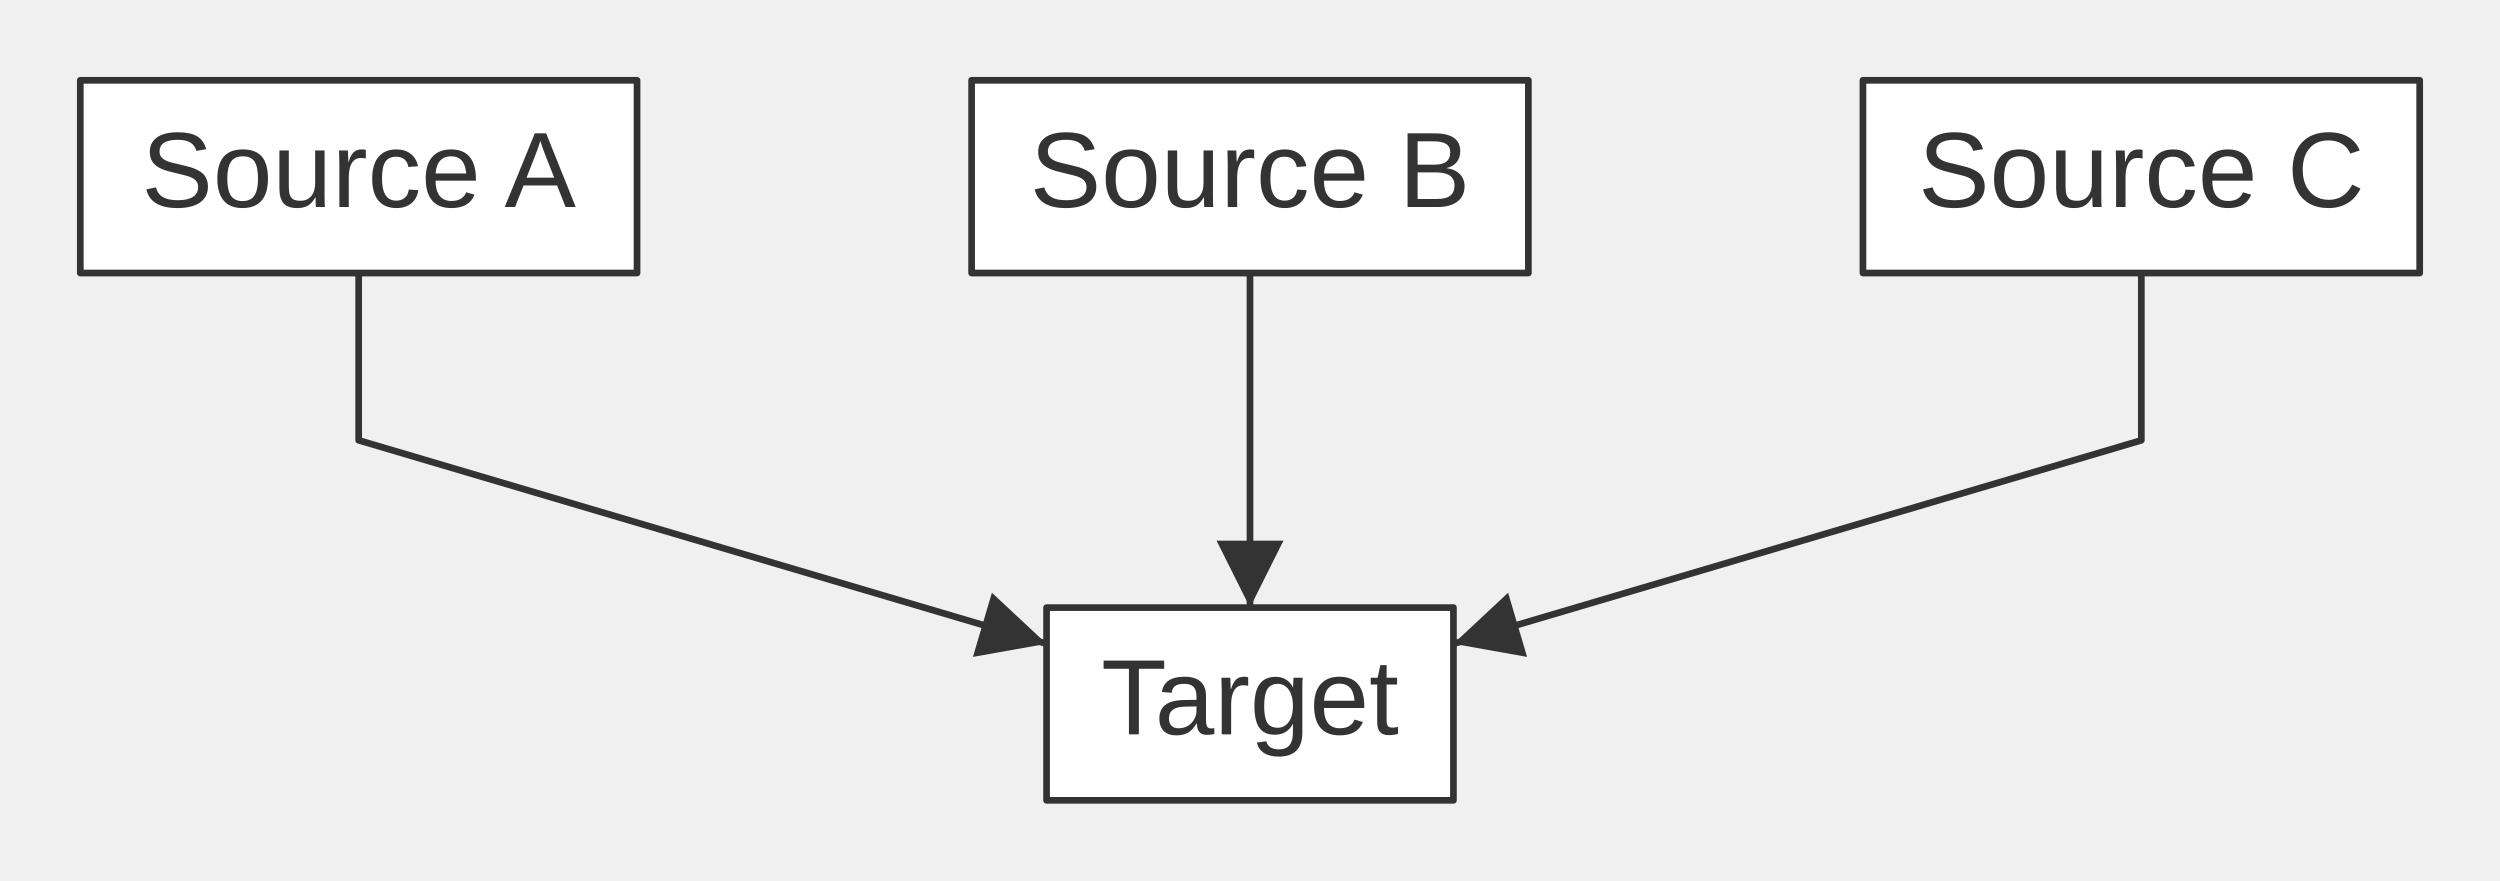
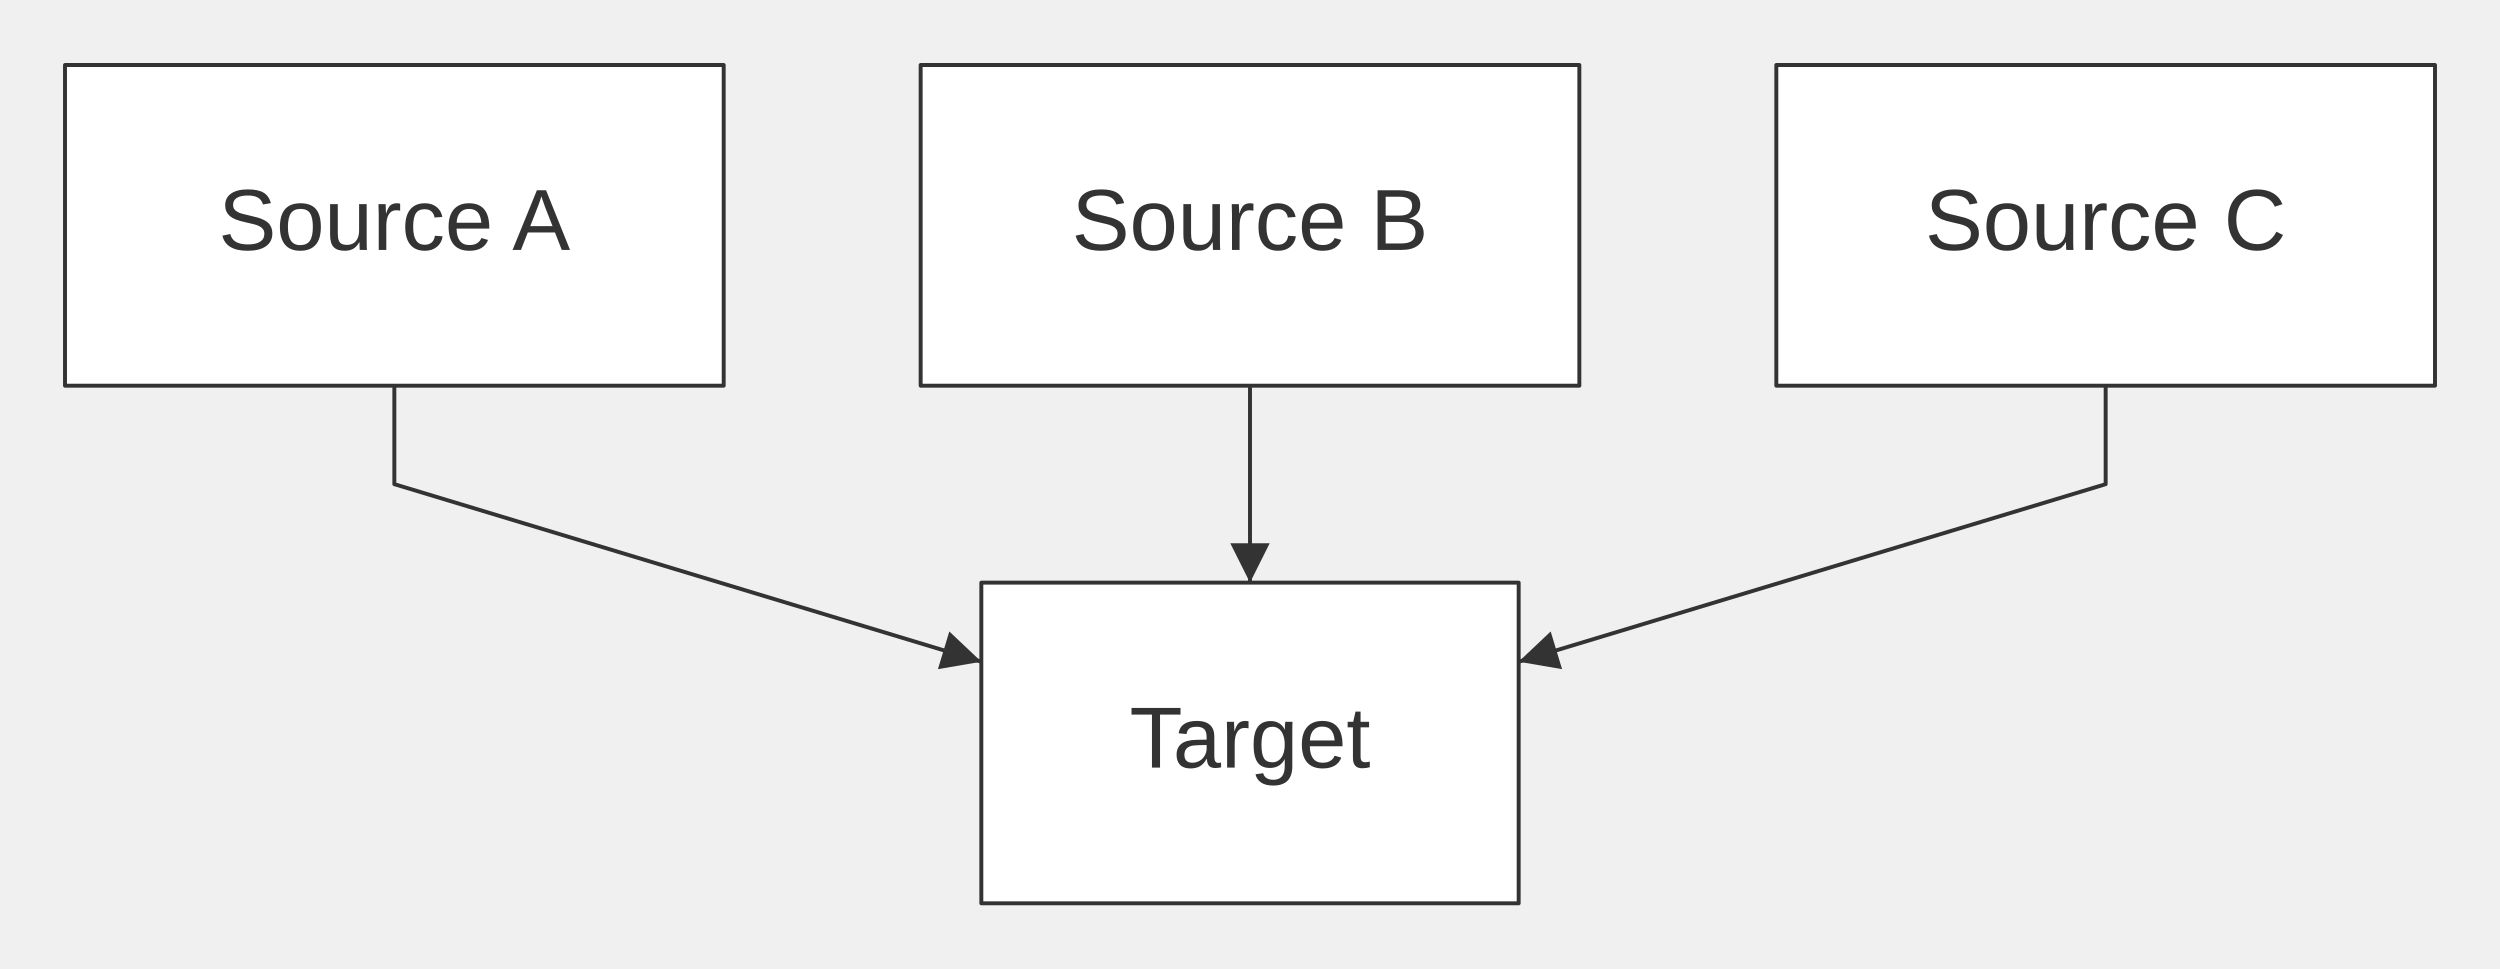
- <svg xmlns="http://www.w3.org/2000/svg" width="373.60" height="131.60" viewBox="0 0 373.60 131.60" font-family="&quot;trebuchet ms&quot;, verdana, arial, sans-serif" font-size="16.00">
+ <svg xmlns="http://www.w3.org/2000/svg" width="634.60" height="245.80" viewBox="0 0 634.60 245.80" font-family="&quot;trebuchet ms&quot;, verdana, arial, sans-serif" font-size="22.00">
  <defs>
    <marker id="arrowhead" viewBox="0 0 10.00 10.00" refX="10.00" refY="5.00" markerWidth="10.00" markerHeight="10.00" orient="auto-start-reverse" markerUnits="userSpaceOnUse">
      <path d="M0,0 L10.00,5.00 L0,10.00 Z" fill="#333" />
    </marker>
  </defs>
-   <g transform="translate(4.00,4.00)">
+   <g transform="translate(8.50,8.50)">
    <g class="edgePaths">
-       <path d="M49.60,36.80 L49.60,61.80 L152.40,92.21" stroke="#333" stroke-width="1.00" fill="none" stroke-linecap="round" stroke-linejoin="round" marker-end="url(#arrowhead)" />
-       <path d="M182.80,36.80 L182.80,61.80 L182.80,86.80" stroke="#333" stroke-width="1.00" fill="none" stroke-linecap="round" stroke-linejoin="round" marker-end="url(#arrowhead)" />
-       <path d="M316.00,36.80 L316.00,61.80 L213.20,92.21" stroke="#333" stroke-width="1.00" fill="none" stroke-linecap="round" stroke-linejoin="round" marker-end="url(#arrowhead)" />
+       <path d="M91.60,89.40 L91.60,114.40 L240.60,159.47" stroke="#333" stroke-width="1.00" fill="none" stroke-linecap="round" stroke-linejoin="round" marker-end="url(#arrowhead)" />
+       <path d="M308.80,89.40 L308.80,114.40 L308.80,139.40" stroke="#333" stroke-width="1.00" fill="none" stroke-linecap="round" stroke-linejoin="round" marker-end="url(#arrowhead)" />
+       <path d="M526.00,89.40 L526.00,114.40 L377.00,159.47" stroke="#333" stroke-width="1.00" fill="none" stroke-linecap="round" stroke-linejoin="round" marker-end="url(#arrowhead)" />
    </g>
    <g class="edgeLabels">
    </g>
    <g class="nodes">
-       <rect x="8.00" y="8.00" width="83.20" height="28.80" fill="white" stroke="#333" stroke-width="1.00" stroke-linejoin="round" />
-       <text x="49.60" y="22.40" text-anchor="middle" dominant-baseline="middle" fill="#333">Source A</text>
-       <rect x="141.20" y="8.00" width="83.20" height="28.80" fill="white" stroke="#333" stroke-width="1.00" stroke-linejoin="round" />
-       <text x="182.80" y="22.40" text-anchor="middle" dominant-baseline="middle" fill="#333">Source B</text>
-       <rect x="274.40" y="8.00" width="83.20" height="28.80" fill="white" stroke="#333" stroke-width="1.00" stroke-linejoin="round" />
-       <text x="316.00" y="22.40" text-anchor="middle" dominant-baseline="middle" fill="#333">Source C</text>
-       <rect x="152.40" y="86.80" width="60.80" height="28.80" fill="white" stroke="#333" stroke-width="1.00" stroke-linejoin="round" />
-       <text x="182.80" y="101.20" text-anchor="middle" dominant-baseline="middle" fill="#333">Target</text>
+       <rect x="8.00" y="8.00" width="167.20" height="81.40" fill="white" stroke="#333" stroke-width="1.00" stroke-linejoin="round" />
+       <text x="91.60" y="48.70" text-anchor="middle" dominant-baseline="middle" fill="#333">Source A</text>
+       <rect x="225.20" y="8.00" width="167.20" height="81.40" fill="white" stroke="#333" stroke-width="1.00" stroke-linejoin="round" />
+       <text x="308.80" y="48.70" text-anchor="middle" dominant-baseline="middle" fill="#333">Source B</text>
+       <rect x="442.40" y="8.00" width="167.20" height="81.40" fill="white" stroke="#333" stroke-width="1.00" stroke-linejoin="round" />
+       <text x="526.00" y="48.70" text-anchor="middle" dominant-baseline="middle" fill="#333">Source C</text>
+       <rect x="240.60" y="139.40" width="136.40" height="81.40" fill="white" stroke="#333" stroke-width="1.00" stroke-linejoin="round" />
+       <text x="308.80" y="180.10" text-anchor="middle" dominant-baseline="middle" fill="#333">Target</text>
    </g>
  </g>
</svg>
